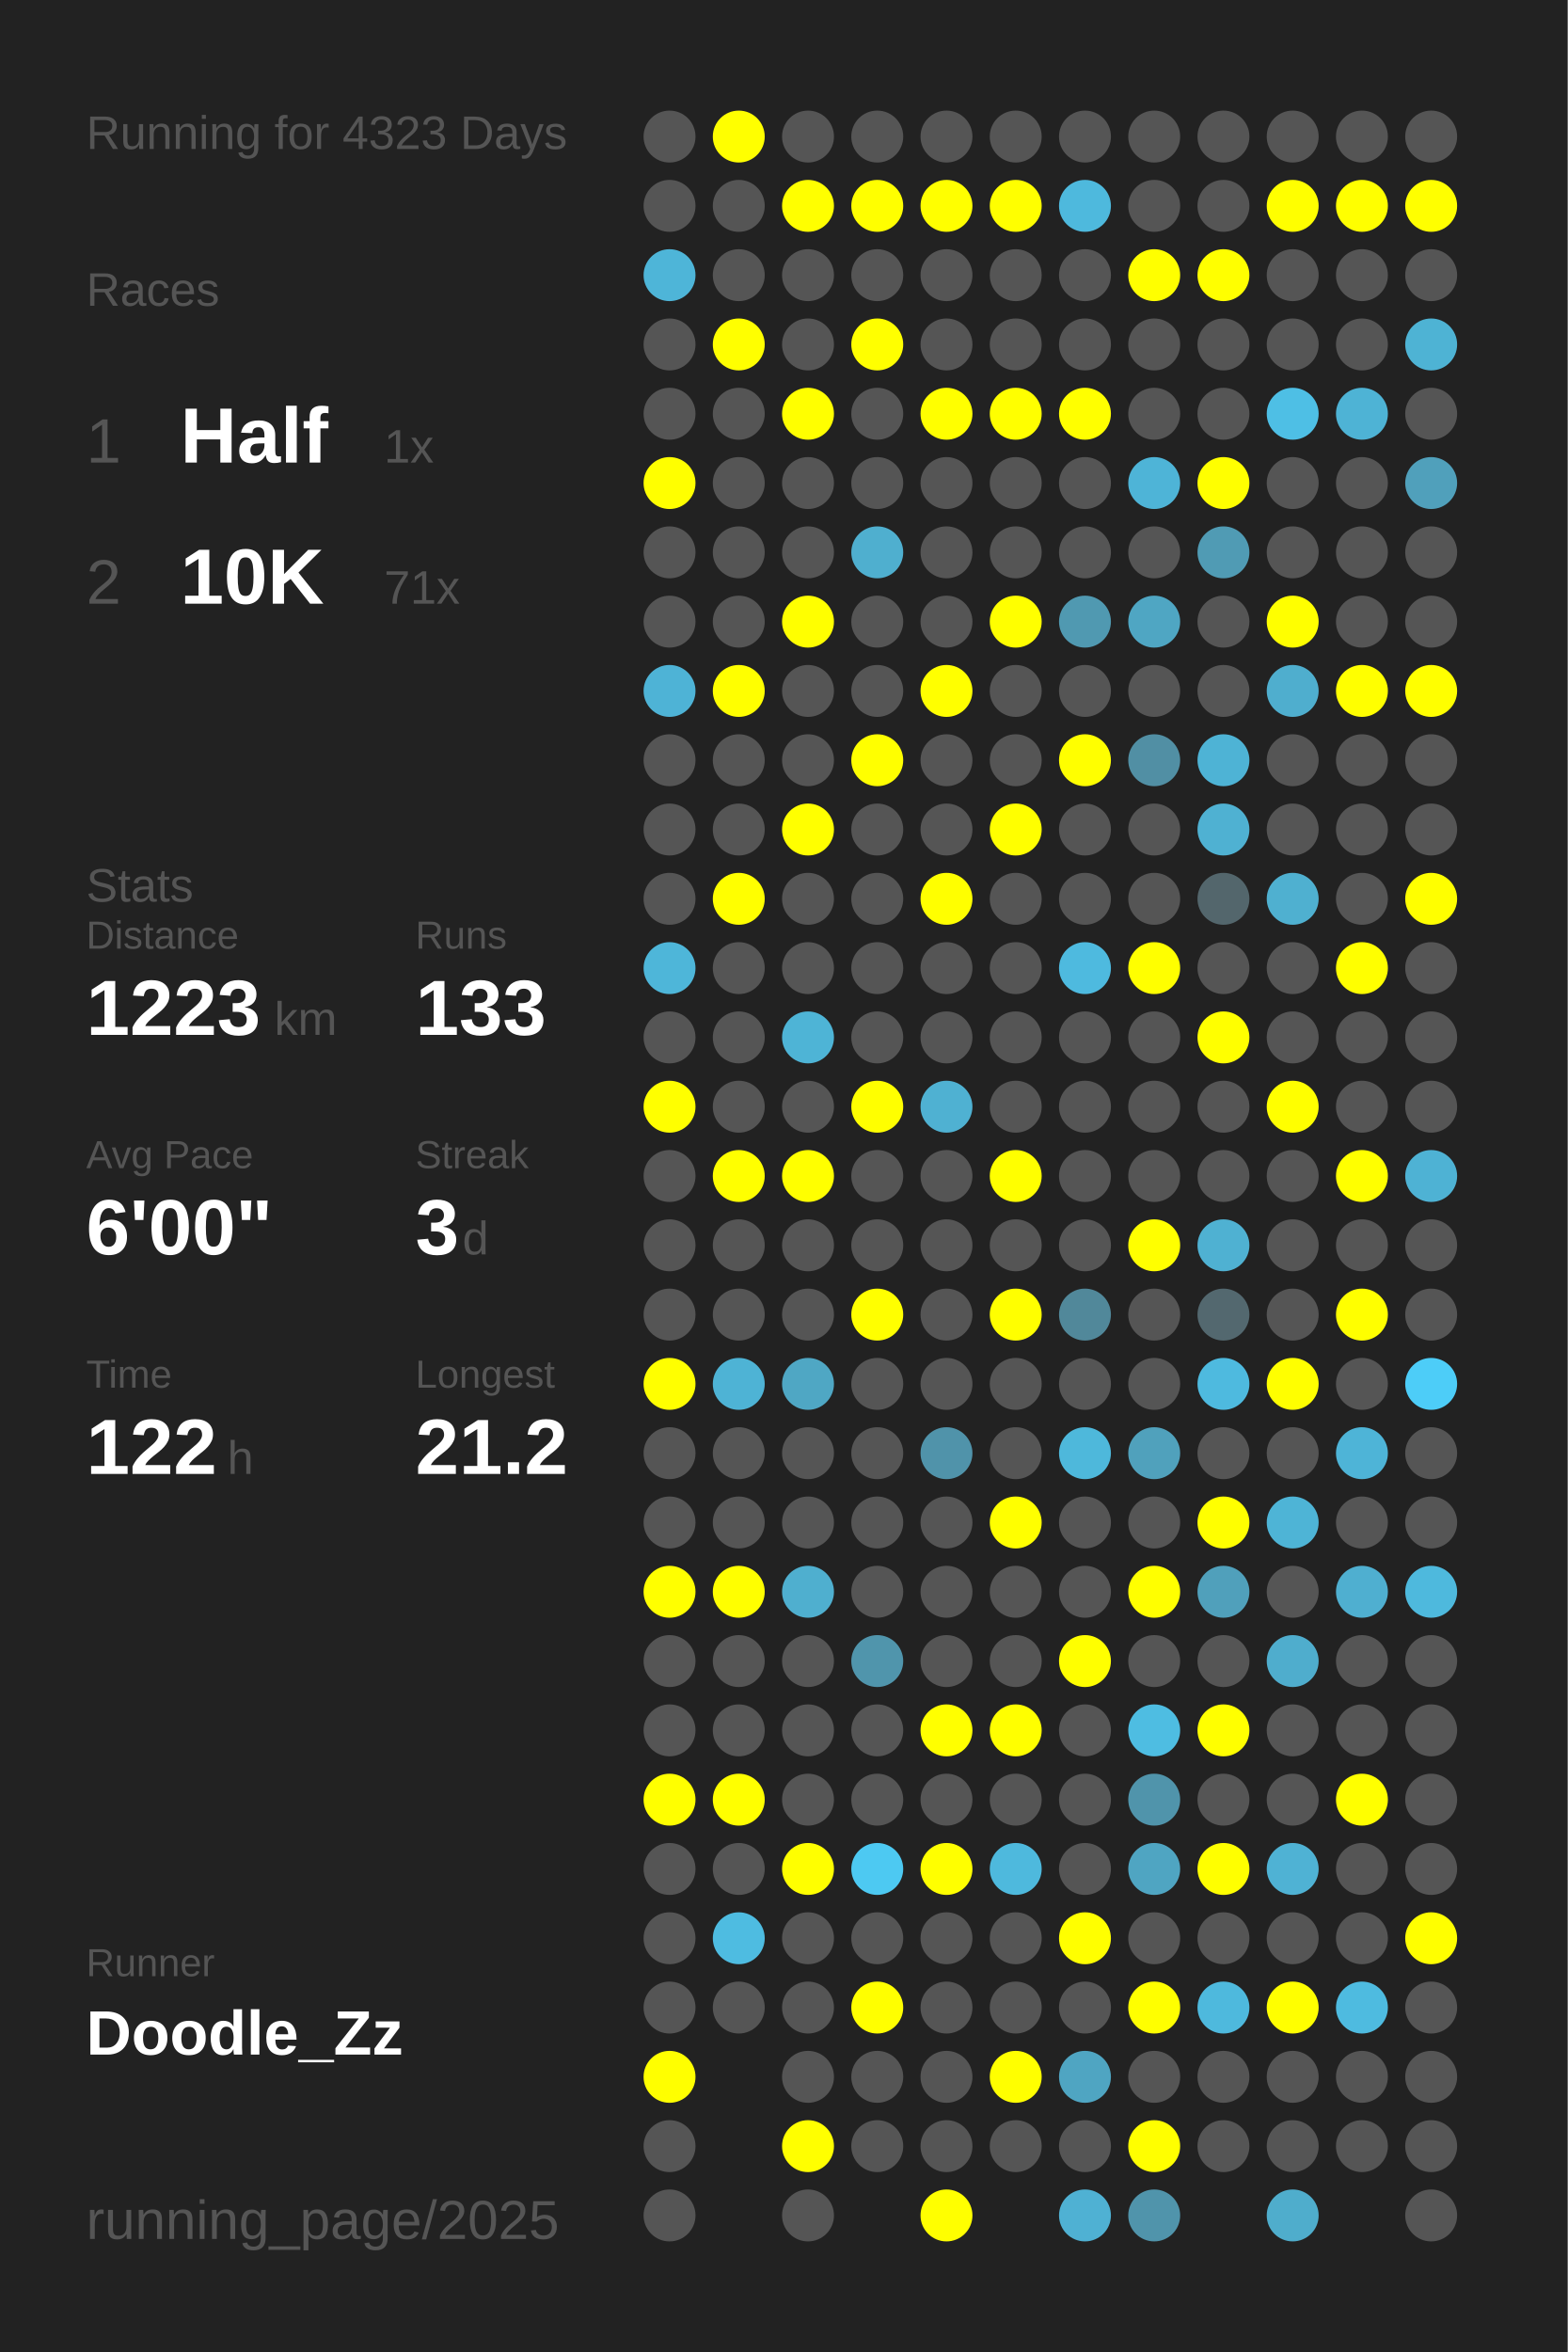
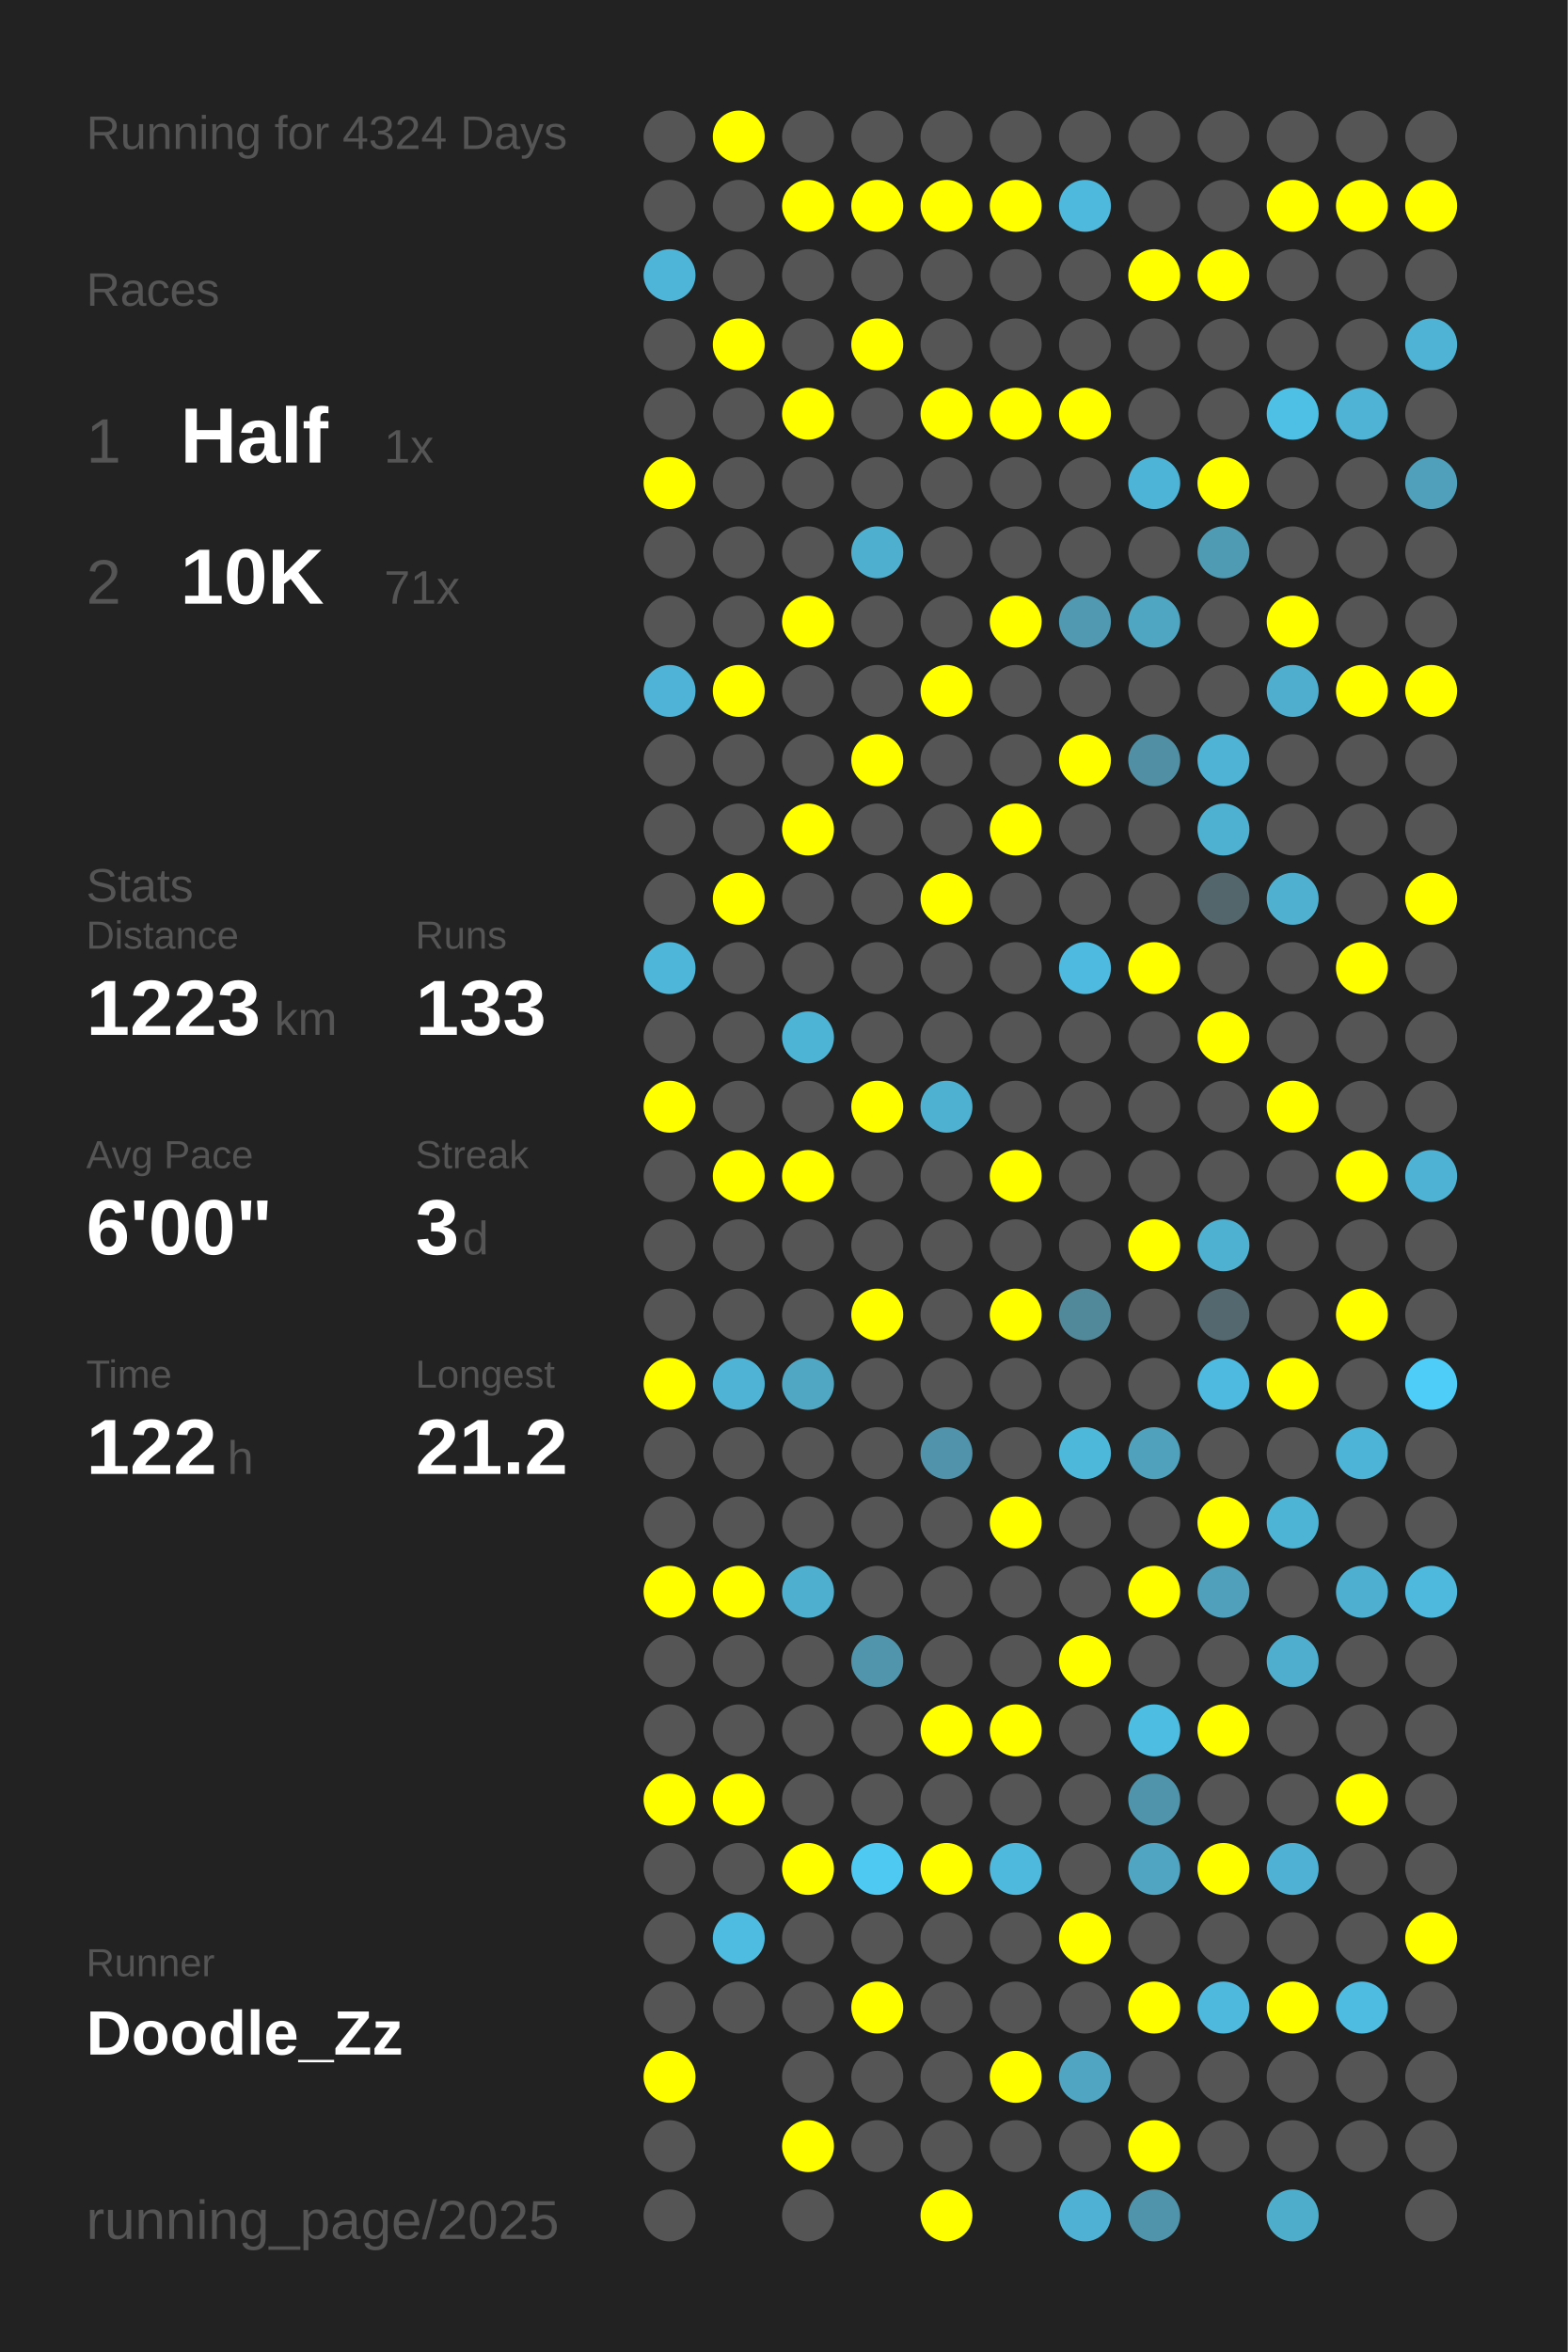
<svg xmlns="http://www.w3.org/2000/svg" baseProfile="full" height="300mm" version="1.1" viewBox="0,0,200,300" width="200mm">
  <defs />
  <rect fill="#222222" height="300" width="200" x="0" y="0" />
-   <text fill="#555555" style="font-size:6px; font-family:Arial;" x="11" y="19">Running for 4323 Days</text>
+   <text fill="#555555" style="font-size:6px; font-family:Arial;" x="11" y="19">Running for 4324 Days</text>
  <text fill="#555555" style="font-size:6px; font-family:Arial;" x="11" y="39">Races</text>
  <text fill="#555555" style="font-size:8px; font-family:Arial;" x="11" y="59">1</text>
  <text fill="#FFFFFF" style="font-size:10px; font-family:Arial; font-weight:bold;" x="23" y="59">Half</text>
  <text fill="#555555" style="font-size:6px; font-family:Arial;" x="49" y="59">1x</text>
  <text fill="#555555" style="font-size:8px; font-family:Arial;" x="11" y="77">2</text>
  <text fill="#FFFFFF" style="font-size:10px; font-family:Arial; font-weight:bold;" x="23" y="77">10K</text>
  <text fill="#555555" style="font-size:6px; font-family:Arial;" x="49" y="77">71x</text>
  <text fill="#555555" style="font-size:6px; font-family:Arial;" x="11" y="115">Stats</text>
  <text fill="#555555" style="font-size:5px; font-family:Arial;" x="11" y="121">Distance</text>
  <text fill="#FFFFFF" style="font-size:10px; font-family:Arial; font-weight:bold;" x="11" y="132">1223</text>
  <text fill="#555555" style="font-size:6px; font-family:Arial;" x="35" y="132">km</text>
  <text fill="#555555" style="font-size:5px; font-family:Arial;" x="53" y="121">Runs</text>
  <text fill="#FFFFFF" style="font-size:10px; font-family:Arial; font-weight:bold;" x="53" y="132">133</text>
  <text fill="#555555" style="font-size:5px; font-family:Arial;" x="11" y="149">Avg Pace</text>
  <text fill="#FFFFFF" style="font-size:10px; font-family:Arial; font-weight:bold;" x="11" y="160">6'00"</text>
  <text fill="#555555" style="font-size:5px; font-family:Arial;" x="53" y="149">Streak</text>
  <text fill="#FFFFFF" style="font-size:10px; font-family:Arial; font-weight:bold;" x="53" y="160">3</text>
  <text fill="#555555" style="font-size:6px; font-family:Arial;" x="59" y="160">d</text>
  <text fill="#555555" style="font-size:5px; font-family:Arial;" x="11" y="177">Time</text>
  <text fill="#FFFFFF" style="font-size:10px; font-family:Arial; font-weight:bold;" x="11" y="188">122</text>
  <text fill="#555555" style="font-size:6px; font-family:Arial;" x="29" y="188">h</text>
  <text fill="#555555" style="font-size:5px; font-family:Arial;" x="53" y="177">Longest</text>
  <text fill="#FFFFFF" style="font-size:10px; font-family:Arial; font-weight:bold;" x="53" y="188">21.2</text>
  <text fill="#555555" style="font-size:5px; font-family:Arial;" x="11" y="252.065">Runner</text>
  <text fill="#FFFFFF" style="font-size:8px; font-family:Arial; font-weight:bold;" x="11" y="262.065">Doodle_Zz</text>
  <text fill="#555555" style="font-size:7px; font-family:Arial;" x="11" y="285.581">running_page/2025</text>
  <circle cx="85.417" cy="17.419" fill="#555555" r="3.312" />
  <circle cx="85.417" cy="26.258" fill="#555555" r="3.312" />
  <circle cx="85.417" cy="35.097" fill="#4eb5d8" r="3.312" />
  <circle cx="85.417" cy="43.935" fill="#555555" r="3.312" />
  <circle cx="85.417" cy="52.774" fill="#555555" r="3.312" />
  <circle cx="85.417" cy="61.613" fill="#FFFF00" r="3.312" />
  <circle cx="85.417" cy="70.452" fill="#555555" r="3.312" />
  <circle cx="85.417" cy="79.29" fill="#555555" r="3.312" />
  <circle cx="85.417" cy="88.129" fill="#4eb3d6" r="3.312" />
  <circle cx="85.417" cy="96.968" fill="#555555" r="3.312" />
  <circle cx="85.417" cy="105.806" fill="#555555" r="3.312" />
  <circle cx="85.417" cy="114.645" fill="#555555" r="3.312" />
  <circle cx="85.417" cy="123.484" fill="#4eb6d9" r="3.312" />
  <circle cx="85.417" cy="132.323" fill="#555555" r="3.312" />
  <circle cx="85.417" cy="141.161" fill="#FFFF00" r="3.312" />
  <circle cx="85.417" cy="150" fill="#555555" r="3.312" />
  <circle cx="85.417" cy="158.839" fill="#555555" r="3.312" />
  <circle cx="85.417" cy="167.677" fill="#555555" r="3.312" />
  <circle cx="85.417" cy="176.516" fill="#FFFF00" r="3.312" />
  <circle cx="85.417" cy="185.355" fill="#555555" r="3.312" />
  <circle cx="85.417" cy="194.194" fill="#555555" r="3.312" />
  <circle cx="85.417" cy="203.032" fill="#FFFF00" r="3.312" />
  <circle cx="85.417" cy="211.871" fill="#555555" r="3.312" />
  <circle cx="85.417" cy="220.71" fill="#555555" r="3.312" />
  <circle cx="85.417" cy="229.548" fill="#FFFF00" r="3.312" />
  <circle cx="85.417" cy="238.387" fill="#555555" r="3.312" />
  <circle cx="85.417" cy="247.226" fill="#555555" r="3.312" />
  <circle cx="85.417" cy="256.065" fill="#555555" r="3.312" />
  <circle cx="85.417" cy="264.903" fill="#FFFF00" r="3.312" />
  <circle cx="85.417" cy="273.742" fill="#555555" r="3.312" />
  <circle cx="85.417" cy="282.581" fill="#555555" r="3.312" />
  <circle cx="94.25" cy="17.419" fill="#FFFF00" r="3.312" />
  <circle cx="94.25" cy="26.258" fill="#555555" r="3.312" />
  <circle cx="94.25" cy="35.097" fill="#555555" r="3.312" />
  <circle cx="94.25" cy="43.935" fill="#FFFF00" r="3.312" />
  <circle cx="94.25" cy="52.774" fill="#555555" r="3.312" />
  <circle cx="94.25" cy="61.613" fill="#555555" r="3.312" />
  <circle cx="94.25" cy="70.452" fill="#555555" r="3.312" />
  <circle cx="94.25" cy="79.29" fill="#555555" r="3.312" />
  <circle cx="94.25" cy="88.129" fill="#FFFF00" r="3.312" />
  <circle cx="94.25" cy="96.968" fill="#555555" r="3.312" />
  <circle cx="94.25" cy="105.806" fill="#555555" r="3.312" />
  <circle cx="94.25" cy="114.645" fill="#FFFF00" r="3.312" />
  <circle cx="94.25" cy="123.484" fill="#555555" r="3.312" />
  <circle cx="94.25" cy="132.323" fill="#555555" r="3.312" />
  <circle cx="94.25" cy="141.161" fill="#555555" r="3.312" />
  <circle cx="94.25" cy="150" fill="#FFFF00" r="3.312" />
  <circle cx="94.25" cy="158.839" fill="#555555" r="3.312" />
  <circle cx="94.25" cy="167.677" fill="#555555" r="3.312" />
  <circle cx="94.25" cy="176.516" fill="#4eb3d5" r="3.312" />
  <circle cx="94.25" cy="185.355" fill="#555555" r="3.312" />
  <circle cx="94.25" cy="194.194" fill="#555555" r="3.312" />
  <circle cx="94.25" cy="203.032" fill="#FFFF00" r="3.312" />
  <circle cx="94.25" cy="211.871" fill="#555555" r="3.312" />
  <circle cx="94.25" cy="220.71" fill="#555555" r="3.312" />
  <circle cx="94.25" cy="229.548" fill="#FFFF00" r="3.312" />
  <circle cx="94.25" cy="238.387" fill="#555555" r="3.312" />
  <circle cx="94.25" cy="247.226" fill="#4ebce1" r="3.312" />
  <circle cx="94.25" cy="256.065" fill="#555555" r="3.312" />
  <circle cx="103.083" cy="17.419" fill="#555555" r="3.312" />
  <circle cx="103.083" cy="26.258" fill="#FFFF00" r="3.312" />
  <circle cx="103.083" cy="35.097" fill="#555555" r="3.312" />
  <circle cx="103.083" cy="43.935" fill="#555555" r="3.312" />
  <circle cx="103.083" cy="52.774" fill="#FFFF00" r="3.312" />
  <circle cx="103.083" cy="61.613" fill="#555555" r="3.312" />
  <circle cx="103.083" cy="70.452" fill="#555555" r="3.312" />
  <circle cx="103.083" cy="79.29" fill="#FFFF00" r="3.312" />
  <circle cx="103.083" cy="88.129" fill="#555555" r="3.312" />
  <circle cx="103.083" cy="96.968" fill="#555555" r="3.312" />
  <circle cx="103.083" cy="105.806" fill="#FFFF00" r="3.312" />
  <circle cx="103.083" cy="114.645" fill="#555555" r="3.312" />
  <circle cx="103.083" cy="123.484" fill="#555555" r="3.312" />
  <circle cx="103.083" cy="132.323" fill="#4eb4d6" r="3.312" />
  <circle cx="103.083" cy="141.161" fill="#555555" r="3.312" />
  <circle cx="103.083" cy="150" fill="#FFFF00" r="3.312" />
  <circle cx="103.083" cy="158.839" fill="#555555" r="3.312" />
  <circle cx="103.083" cy="167.677" fill="#555555" r="3.312" />
  <circle cx="103.083" cy="176.516" fill="#4fa7c4" r="3.312" />
  <circle cx="103.083" cy="185.355" fill="#555555" r="3.312" />
  <circle cx="103.083" cy="194.194" fill="#555555" r="3.312" />
  <circle cx="103.083" cy="203.032" fill="#4fafcf" r="3.312" />
  <circle cx="103.083" cy="211.871" fill="#555555" r="3.312" />
  <circle cx="103.083" cy="220.71" fill="#555555" r="3.312" />
  <circle cx="103.083" cy="229.548" fill="#555555" r="3.312" />
  <circle cx="103.083" cy="238.387" fill="#FFFF00" r="3.312" />
  <circle cx="103.083" cy="247.226" fill="#555555" r="3.312" />
  <circle cx="103.083" cy="256.065" fill="#555555" r="3.312" />
  <circle cx="103.083" cy="264.903" fill="#555555" r="3.312" />
  <circle cx="103.083" cy="273.742" fill="#FFFF00" r="3.312" />
  <circle cx="103.083" cy="282.581" fill="#555555" r="3.312" />
  <circle cx="111.917" cy="17.419" fill="#555555" r="3.312" />
  <circle cx="111.917" cy="26.258" fill="#FFFF00" r="3.312" />
  <circle cx="111.917" cy="35.097" fill="#555555" r="3.312" />
  <circle cx="111.917" cy="43.935" fill="#FFFF00" r="3.312" />
  <circle cx="111.917" cy="52.774" fill="#555555" r="3.312" />
  <circle cx="111.917" cy="61.613" fill="#555555" r="3.312" />
  <circle cx="111.917" cy="70.452" fill="#4fafcf" r="3.312" />
  <circle cx="111.917" cy="79.29" fill="#555555" r="3.312" />
  <circle cx="111.917" cy="88.129" fill="#555555" r="3.312" />
  <circle cx="111.917" cy="96.968" fill="#FFFF00" r="3.312" />
  <circle cx="111.917" cy="105.806" fill="#555555" r="3.312" />
  <circle cx="111.917" cy="114.645" fill="#555555" r="3.312" />
  <circle cx="111.917" cy="123.484" fill="#555555" r="3.312" />
  <circle cx="111.917" cy="132.323" fill="#555555" r="3.312" />
  <circle cx="111.917" cy="141.161" fill="#FFFF00" r="3.312" />
  <circle cx="111.917" cy="150" fill="#555555" r="3.312" />
  <circle cx="111.917" cy="158.839" fill="#555555" r="3.312" />
  <circle cx="111.917" cy="167.677" fill="#FFFF00" r="3.312" />
  <circle cx="111.917" cy="176.516" fill="#555555" r="3.312" />
  <circle cx="111.917" cy="185.355" fill="#555555" r="3.312" />
  <circle cx="111.917" cy="194.194" fill="#555555" r="3.312" />
  <circle cx="111.917" cy="203.032" fill="#555555" r="3.312" />
  <circle cx="111.917" cy="211.871" fill="#5095ac" r="3.312" />
  <circle cx="111.917" cy="220.71" fill="#555555" r="3.312" />
  <circle cx="111.917" cy="229.548" fill="#555555" r="3.312" />
  <circle cx="111.917" cy="238.387" fill="#4dc9f2" r="3.312" />
  <circle cx="111.917" cy="247.226" fill="#555555" r="3.312" />
  <circle cx="111.917" cy="256.065" fill="#FFFF00" r="3.312" />
  <circle cx="111.917" cy="264.903" fill="#555555" r="3.312" />
  <circle cx="111.917" cy="273.742" fill="#555555" r="3.312" />
  <circle cx="120.75" cy="17.419" fill="#555555" r="3.312" />
  <circle cx="120.75" cy="26.258" fill="#FFFF00" r="3.312" />
  <circle cx="120.75" cy="35.097" fill="#555555" r="3.312" />
  <circle cx="120.75" cy="43.935" fill="#555555" r="3.312" />
  <circle cx="120.75" cy="52.774" fill="#FFFF00" r="3.312" />
  <circle cx="120.75" cy="61.613" fill="#555555" r="3.312" />
  <circle cx="120.75" cy="70.452" fill="#555555" r="3.312" />
  <circle cx="120.75" cy="79.29" fill="#555555" r="3.312" />
  <circle cx="120.75" cy="88.129" fill="#FFFF00" r="3.312" />
  <circle cx="120.75" cy="96.968" fill="#555555" r="3.312" />
  <circle cx="120.75" cy="105.806" fill="#555555" r="3.312" />
  <circle cx="120.75" cy="114.645" fill="#FFFF00" r="3.312" />
  <circle cx="120.75" cy="123.484" fill="#555555" r="3.312" />
  <circle cx="120.75" cy="132.323" fill="#555555" r="3.312" />
  <circle cx="120.75" cy="141.161" fill="#4fb1d2" r="3.312" />
  <circle cx="120.75" cy="150" fill="#555555" r="3.312" />
  <circle cx="120.75" cy="158.839" fill="#555555" r="3.312" />
  <circle cx="120.75" cy="167.677" fill="#555555" r="3.312" />
  <circle cx="120.75" cy="176.516" fill="#555555" r="3.312" />
  <circle cx="120.75" cy="185.355" fill="#5093aa" r="3.312" />
  <circle cx="120.75" cy="194.194" fill="#555555" r="3.312" />
  <circle cx="120.75" cy="203.032" fill="#555555" r="3.312" />
  <circle cx="120.75" cy="211.871" fill="#555555" r="3.312" />
  <circle cx="120.75" cy="220.71" fill="#FFFF00" r="3.312" />
  <circle cx="120.75" cy="229.548" fill="#555555" r="3.312" />
  <circle cx="120.75" cy="238.387" fill="#FFFF00" r="3.312" />
  <circle cx="120.75" cy="247.226" fill="#555555" r="3.312" />
  <circle cx="120.75" cy="256.065" fill="#555555" r="3.312" />
  <circle cx="120.75" cy="264.903" fill="#555555" r="3.312" />
  <circle cx="120.75" cy="273.742" fill="#555555" r="3.312" />
  <circle cx="120.75" cy="282.581" fill="#FFFF00" r="3.312" />
  <circle cx="129.583" cy="17.419" fill="#555555" r="3.312" />
  <circle cx="129.583" cy="26.258" fill="#FFFF00" r="3.312" />
  <circle cx="129.583" cy="35.097" fill="#555555" r="3.312" />
  <circle cx="129.583" cy="43.935" fill="#555555" r="3.312" />
  <circle cx="129.583" cy="52.774" fill="#FFFF00" r="3.312" />
  <circle cx="129.583" cy="61.613" fill="#555555" r="3.312" />
  <circle cx="129.583" cy="70.452" fill="#555555" r="3.312" />
  <circle cx="129.583" cy="79.29" fill="#FFFF00" r="3.312" />
  <circle cx="129.583" cy="88.129" fill="#555555" r="3.312" />
  <circle cx="129.583" cy="96.968" fill="#555555" r="3.312" />
  <circle cx="129.583" cy="105.806" fill="#FFFF00" r="3.312" />
  <circle cx="129.583" cy="114.645" fill="#555555" r="3.312" />
  <circle cx="129.583" cy="123.484" fill="#555555" r="3.312" />
  <circle cx="129.583" cy="132.323" fill="#555555" r="3.312" />
  <circle cx="129.583" cy="141.161" fill="#555555" r="3.312" />
  <circle cx="129.583" cy="150" fill="#FFFF00" r="3.312" />
  <circle cx="129.583" cy="158.839" fill="#555555" r="3.312" />
  <circle cx="129.583" cy="167.677" fill="#FFFF00" r="3.312" />
  <circle cx="129.583" cy="176.516" fill="#555555" r="3.312" />
  <circle cx="129.583" cy="185.355" fill="#555555" r="3.312" />
  <circle cx="129.583" cy="194.194" fill="#FFFF00" r="3.312" />
  <circle cx="129.583" cy="203.032" fill="#555555" r="3.312" />
  <circle cx="129.583" cy="211.871" fill="#555555" r="3.312" />
  <circle cx="129.583" cy="220.71" fill="#FFFF00" r="3.312" />
  <circle cx="129.583" cy="229.548" fill="#555555" r="3.312" />
  <circle cx="129.583" cy="238.387" fill="#4eb9dd" r="3.312" />
  <circle cx="129.583" cy="247.226" fill="#555555" r="3.312" />
  <circle cx="129.583" cy="256.065" fill="#555555" r="3.312" />
  <circle cx="129.583" cy="264.903" fill="#FFFF00" r="3.312" />
  <circle cx="129.583" cy="273.742" fill="#555555" r="3.312" />
  <circle cx="138.417" cy="17.419" fill="#555555" r="3.312" />
  <circle cx="138.417" cy="26.258" fill="#4eb9dd" r="3.312" />
  <circle cx="138.417" cy="35.097" fill="#555555" r="3.312" />
  <circle cx="138.417" cy="43.935" fill="#555555" r="3.312" />
  <circle cx="138.417" cy="52.774" fill="#FFFF00" r="3.312" />
  <circle cx="138.417" cy="61.613" fill="#555555" r="3.312" />
  <circle cx="138.417" cy="70.452" fill="#555555" r="3.312" />
  <circle cx="138.417" cy="79.29" fill="#5099b1" r="3.312" />
  <circle cx="138.417" cy="88.129" fill="#555555" r="3.312" />
  <circle cx="138.417" cy="96.968" fill="#FFFF00" r="3.312" />
  <circle cx="138.417" cy="105.806" fill="#555555" r="3.312" />
  <circle cx="138.417" cy="114.645" fill="#555555" r="3.312" />
  <circle cx="138.417" cy="123.484" fill="#4ebadf" r="3.312" />
  <circle cx="138.417" cy="132.323" fill="#555555" r="3.312" />
  <circle cx="138.417" cy="141.161" fill="#555555" r="3.312" />
  <circle cx="138.417" cy="150" fill="#555555" r="3.312" />
  <circle cx="138.417" cy="158.839" fill="#555555" r="3.312" />
  <circle cx="138.417" cy="167.677" fill="#51889a" r="3.312" />
  <circle cx="138.417" cy="176.516" fill="#555555" r="3.312" />
  <circle cx="138.417" cy="185.355" fill="#4eb8db" r="3.312" />
  <circle cx="138.417" cy="194.194" fill="#555555" r="3.312" />
  <circle cx="138.417" cy="203.032" fill="#555555" r="3.312" />
  <circle cx="138.417" cy="211.871" fill="#FFFF00" r="3.312" />
  <circle cx="138.417" cy="220.71" fill="#555555" r="3.312" />
  <circle cx="138.417" cy="229.548" fill="#555555" r="3.312" />
  <circle cx="138.417" cy="238.387" fill="#555555" r="3.312" />
  <circle cx="138.417" cy="247.226" fill="#FFFF00" r="3.312" />
  <circle cx="138.417" cy="256.065" fill="#555555" r="3.312" />
  <circle cx="138.417" cy="264.903" fill="#4fa5c2" r="3.312" />
  <circle cx="138.417" cy="273.742" fill="#555555" r="3.312" />
  <circle cx="138.417" cy="282.581" fill="#4fb1d3" r="3.312" />
  <circle cx="147.25" cy="17.419" fill="#555555" r="3.312" />
  <circle cx="147.25" cy="26.258" fill="#555555" r="3.312" />
  <circle cx="147.25" cy="35.097" fill="#FFFF00" r="3.312" />
  <circle cx="147.25" cy="43.935" fill="#555555" r="3.312" />
  <circle cx="147.25" cy="52.774" fill="#555555" r="3.312" />
  <circle cx="147.25" cy="61.613" fill="#4eb4d7" r="3.312" />
  <circle cx="147.25" cy="70.452" fill="#555555" r="3.312" />
  <circle cx="147.25" cy="79.29" fill="#4fa6c3" r="3.312" />
  <circle cx="147.25" cy="88.129" fill="#555555" r="3.312" />
  <circle cx="147.25" cy="96.968" fill="#518fa4" r="3.312" />
  <circle cx="147.25" cy="105.806" fill="#555555" r="3.312" />
  <circle cx="147.25" cy="114.645" fill="#555555" r="3.312" />
  <circle cx="147.25" cy="123.484" fill="#FFFF00" r="3.312" />
  <circle cx="147.25" cy="132.323" fill="#555555" r="3.312" />
  <circle cx="147.25" cy="141.161" fill="#555555" r="3.312" />
  <circle cx="147.25" cy="150" fill="#555555" r="3.312" />
  <circle cx="147.25" cy="158.839" fill="#FFFF00" r="3.312" />
  <circle cx="147.25" cy="167.677" fill="#555555" r="3.312" />
  <circle cx="147.25" cy="176.516" fill="#555555" r="3.312" />
  <circle cx="147.25" cy="185.355" fill="#50a1bc" r="3.312" />
  <circle cx="147.25" cy="194.194" fill="#555555" r="3.312" />
  <circle cx="147.25" cy="203.032" fill="#FFFF00" r="3.312" />
  <circle cx="147.25" cy="211.871" fill="#555555" r="3.312" />
  <circle cx="147.25" cy="220.71" fill="#4ebde2" r="3.312" />
  <circle cx="147.25" cy="229.548" fill="#5094ab" r="3.312" />
  <circle cx="147.25" cy="238.387" fill="#4fa5c2" r="3.312" />
  <circle cx="147.25" cy="247.226" fill="#555555" r="3.312" />
  <circle cx="147.25" cy="256.065" fill="#FFFF00" r="3.312" />
  <circle cx="147.25" cy="264.903" fill="#555555" r="3.312" />
  <circle cx="147.25" cy="273.742" fill="#FFFF00" r="3.312" />
  <circle cx="147.25" cy="282.581" fill="#5094ab" r="3.312" />
  <circle cx="156.083" cy="17.419" fill="#555555" r="3.312" />
  <circle cx="156.083" cy="26.258" fill="#555555" r="3.312" />
  <circle cx="156.083" cy="35.097" fill="#FFFF00" r="3.312" />
  <circle cx="156.083" cy="43.935" fill="#555555" r="3.312" />
  <circle cx="156.083" cy="52.774" fill="#555555" r="3.312" />
  <circle cx="156.083" cy="61.613" fill="#FFFF00" r="3.312" />
  <circle cx="156.083" cy="70.452" fill="#509bb4" r="3.312" />
  <circle cx="156.083" cy="79.29" fill="#555555" r="3.312" />
  <circle cx="156.083" cy="88.129" fill="#555555" r="3.312" />
  <circle cx="156.083" cy="96.968" fill="#4eb3d5" r="3.312" />
  <circle cx="156.083" cy="105.806" fill="#4fb1d2" r="3.312" />
  <circle cx="156.083" cy="114.645" fill="#53666c" r="3.312" />
  <circle cx="156.083" cy="123.484" fill="#555555" r="3.312" />
  <circle cx="156.083" cy="132.323" fill="#FFFF00" r="3.312" />
  <circle cx="156.083" cy="141.161" fill="#555555" r="3.312" />
  <circle cx="156.083" cy="150" fill="#555555" r="3.312" />
  <circle cx="156.083" cy="158.839" fill="#4fb1d2" r="3.312" />
  <circle cx="156.083" cy="167.677" fill="#53686f" r="3.312" />
  <circle cx="156.083" cy="176.516" fill="#4ebadf" r="3.312" />
  <circle cx="156.083" cy="185.355" fill="#555555" r="3.312" />
  <circle cx="156.083" cy="194.194" fill="#FFFF00" r="3.312" />
  <circle cx="156.083" cy="203.032" fill="#50a0bb" r="3.312" />
  <circle cx="156.083" cy="211.871" fill="#555555" r="3.312" />
  <circle cx="156.083" cy="220.71" fill="#FFFF00" r="3.312" />
  <circle cx="156.083" cy="229.548" fill="#555555" r="3.312" />
  <circle cx="156.083" cy="238.387" fill="#FFFF00" r="3.312" />
  <circle cx="156.083" cy="247.226" fill="#555555" r="3.312" />
  <circle cx="156.083" cy="256.065" fill="#4eb9dd" r="3.312" />
  <circle cx="156.083" cy="264.903" fill="#555555" r="3.312" />
  <circle cx="156.083" cy="273.742" fill="#555555" r="3.312" />
  <circle cx="164.917" cy="17.419" fill="#555555" r="3.312" />
  <circle cx="164.917" cy="26.258" fill="#FFFF00" r="3.312" />
  <circle cx="164.917" cy="35.097" fill="#555555" r="3.312" />
  <circle cx="164.917" cy="43.935" fill="#555555" r="3.312" />
  <circle cx="164.917" cy="52.774" fill="#4ebfe5" r="3.312" />
  <circle cx="164.917" cy="61.613" fill="#555555" r="3.312" />
  <circle cx="164.917" cy="70.452" fill="#555555" r="3.312" />
  <circle cx="164.917" cy="79.29" fill="#FFFF00" r="3.312" />
  <circle cx="164.917" cy="88.129" fill="#4faece" r="3.312" />
  <circle cx="164.917" cy="96.968" fill="#555555" r="3.312" />
  <circle cx="164.917" cy="105.806" fill="#555555" r="3.312" />
  <circle cx="164.917" cy="114.645" fill="#4fb0d0" r="3.312" />
  <circle cx="164.917" cy="123.484" fill="#555555" r="3.312" />
  <circle cx="164.917" cy="132.323" fill="#555555" r="3.312" />
  <circle cx="164.917" cy="141.161" fill="#FFFF00" r="3.312" />
  <circle cx="164.917" cy="150" fill="#555555" r="3.312" />
  <circle cx="164.917" cy="158.839" fill="#555555" r="3.312" />
  <circle cx="164.917" cy="167.677" fill="#555555" r="3.312" />
  <circle cx="164.917" cy="176.516" fill="#FFFF00" r="3.312" />
  <circle cx="164.917" cy="185.355" fill="#555555" r="3.312" />
  <circle cx="164.917" cy="194.194" fill="#4eb4d6" r="3.312" />
  <circle cx="164.917" cy="203.032" fill="#555555" r="3.312" />
  <circle cx="164.917" cy="211.871" fill="#4fadcd" r="3.312" />
  <circle cx="164.917" cy="220.71" fill="#555555" r="3.312" />
  <circle cx="164.917" cy="229.548" fill="#555555" r="3.312" />
  <circle cx="164.917" cy="238.387" fill="#4fb2d4" r="3.312" />
  <circle cx="164.917" cy="247.226" fill="#555555" r="3.312" />
  <circle cx="164.917" cy="256.065" fill="#FFFF00" r="3.312" />
  <circle cx="164.917" cy="264.903" fill="#555555" r="3.312" />
  <circle cx="164.917" cy="273.742" fill="#555555" r="3.312" />
  <circle cx="164.917" cy="282.581" fill="#4fadcc" r="3.312" />
  <circle cx="173.75" cy="17.419" fill="#555555" r="3.312" />
  <circle cx="173.75" cy="26.258" fill="#FFFF00" r="3.312" />
  <circle cx="173.75" cy="35.097" fill="#555555" r="3.312" />
  <circle cx="173.75" cy="43.935" fill="#555555" r="3.312" />
  <circle cx="173.75" cy="52.774" fill="#4eb3d5" r="3.312" />
  <circle cx="173.75" cy="61.613" fill="#555555" r="3.312" />
  <circle cx="173.75" cy="70.452" fill="#555555" r="3.312" />
  <circle cx="173.75" cy="79.29" fill="#555555" r="3.312" />
  <circle cx="173.75" cy="88.129" fill="#FFFF00" r="3.312" />
  <circle cx="173.75" cy="96.968" fill="#555555" r="3.312" />
  <circle cx="173.75" cy="105.806" fill="#555555" r="3.312" />
  <circle cx="173.75" cy="114.645" fill="#555555" r="3.312" />
  <circle cx="173.75" cy="123.484" fill="#FFFF00" r="3.312" />
  <circle cx="173.75" cy="132.323" fill="#555555" r="3.312" />
  <circle cx="173.75" cy="141.161" fill="#555555" r="3.312" />
  <circle cx="173.75" cy="150" fill="#FFFF00" r="3.312" />
  <circle cx="173.75" cy="158.839" fill="#555555" r="3.312" />
  <circle cx="173.75" cy="167.677" fill="#FFFF00" r="3.312" />
  <circle cx="173.75" cy="176.516" fill="#555555" r="3.312" />
  <circle cx="173.75" cy="185.355" fill="#4eb4d7" r="3.312" />
  <circle cx="173.75" cy="194.194" fill="#555555" r="3.312" />
  <circle cx="173.75" cy="203.032" fill="#4fafd0" r="3.312" />
  <circle cx="173.75" cy="211.871" fill="#555555" r="3.312" />
  <circle cx="173.75" cy="220.71" fill="#555555" r="3.312" />
  <circle cx="173.75" cy="229.548" fill="#FFFF00" r="3.312" />
  <circle cx="173.75" cy="238.387" fill="#555555" r="3.312" />
  <circle cx="173.75" cy="247.226" fill="#555555" r="3.312" />
  <circle cx="173.75" cy="256.065" fill="#4ebbe0" r="3.312" />
  <circle cx="173.75" cy="264.903" fill="#555555" r="3.312" />
  <circle cx="173.75" cy="273.742" fill="#555555" r="3.312" />
  <circle cx="182.583" cy="17.419" fill="#555555" r="3.312" />
  <circle cx="182.583" cy="26.258" fill="#FFFF00" r="3.312" />
  <circle cx="182.583" cy="35.097" fill="#555555" r="3.312" />
  <circle cx="182.583" cy="43.935" fill="#4eb3d4" r="3.312" />
  <circle cx="182.583" cy="52.774" fill="#555555" r="3.312" />
  <circle cx="182.583" cy="61.613" fill="#50a0bb" r="3.312" />
  <circle cx="182.583" cy="70.452" fill="#555555" r="3.312" />
  <circle cx="182.583" cy="79.29" fill="#555555" r="3.312" />
  <circle cx="182.583" cy="88.129" fill="#FFFF00" r="3.312" />
  <circle cx="182.583" cy="96.968" fill="#555555" r="3.312" />
  <circle cx="182.583" cy="105.806" fill="#555555" r="3.312" />
  <circle cx="182.583" cy="114.645" fill="#FFFF00" r="3.312" />
  <circle cx="182.583" cy="123.484" fill="#555555" r="3.312" />
  <circle cx="182.583" cy="132.323" fill="#555555" r="3.312" />
  <circle cx="182.583" cy="141.161" fill="#555555" r="3.312" />
  <circle cx="182.583" cy="150" fill="#4eb2d4" r="3.312" />
  <circle cx="182.583" cy="158.839" fill="#555555" r="3.312" />
  <circle cx="182.583" cy="167.677" fill="#555555" r="3.312" />
  <circle cx="182.583" cy="176.516" fill="#4dcdf8" r="3.312" />
  <circle cx="182.583" cy="185.355" fill="#555555" r="3.312" />
  <circle cx="182.583" cy="194.194" fill="#555555" r="3.312" />
  <circle cx="182.583" cy="203.032" fill="#4eb9dd" r="3.312" />
  <circle cx="182.583" cy="211.871" fill="#555555" r="3.312" />
  <circle cx="182.583" cy="220.71" fill="#555555" r="3.312" />
  <circle cx="182.583" cy="229.548" fill="#555555" r="3.312" />
  <circle cx="182.583" cy="238.387" fill="#555555" r="3.312" />
  <circle cx="182.583" cy="247.226" fill="#FFFF00" r="3.312" />
  <circle cx="182.583" cy="256.065" fill="#555555" r="3.312" />
  <circle cx="182.583" cy="264.903" fill="#555555" r="3.312" />
  <circle cx="182.583" cy="273.742" fill="#555555" r="3.312" />
  <circle cx="182.583" cy="282.581" fill="#555555" r="3.312" />
</svg>
